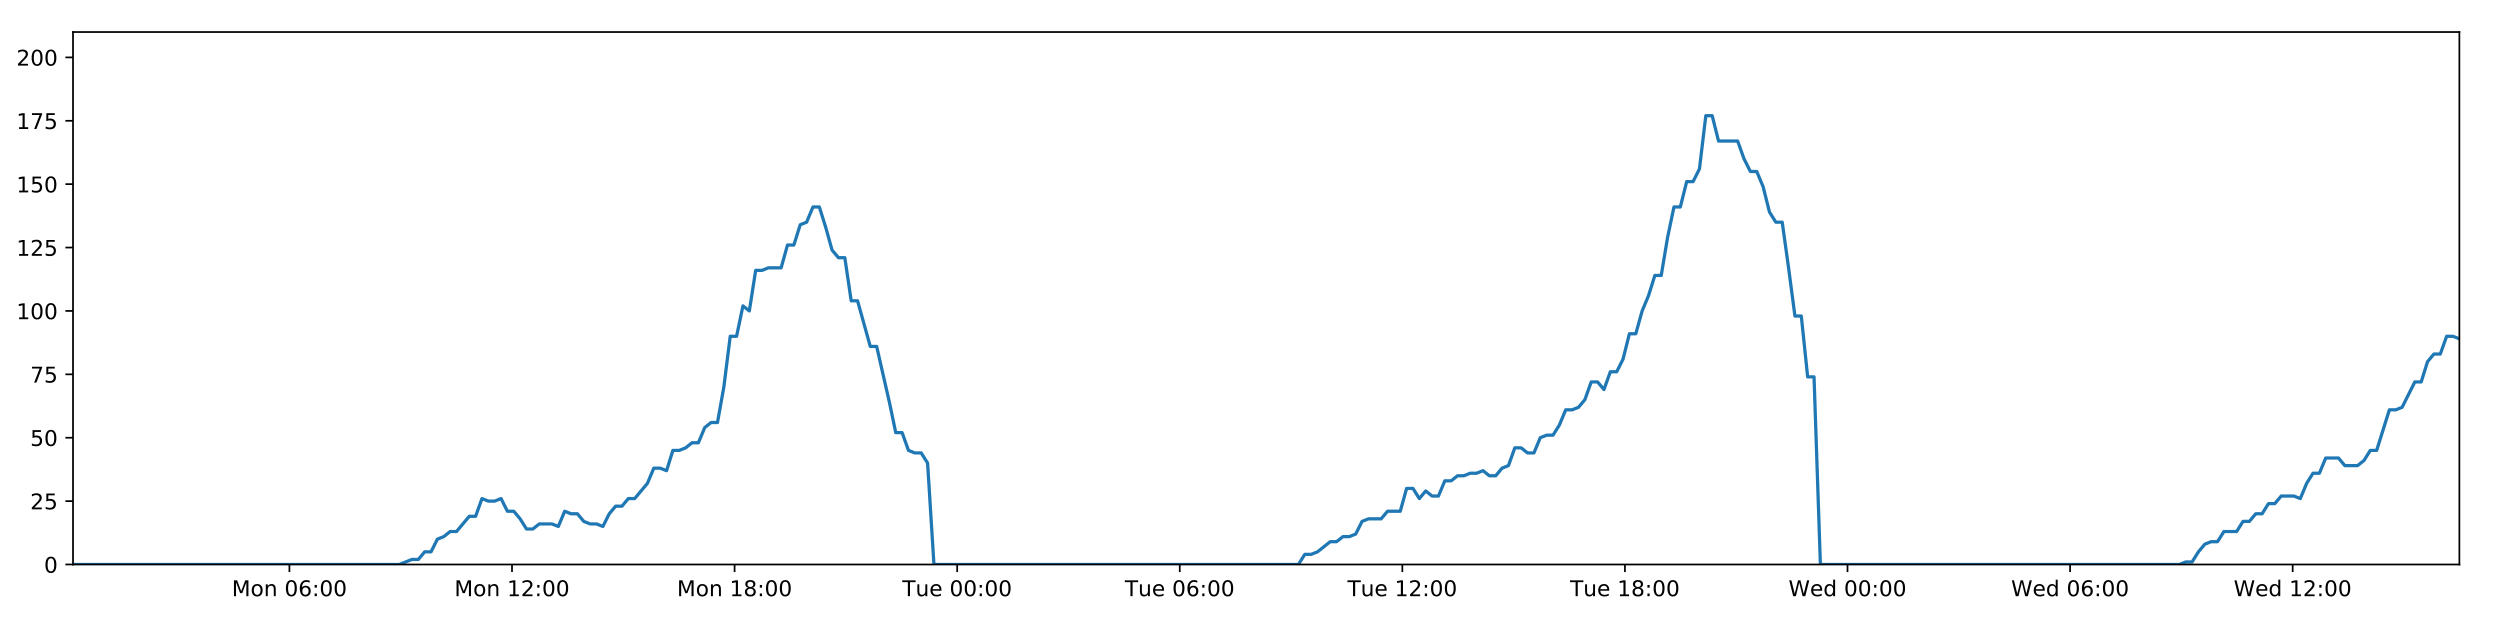
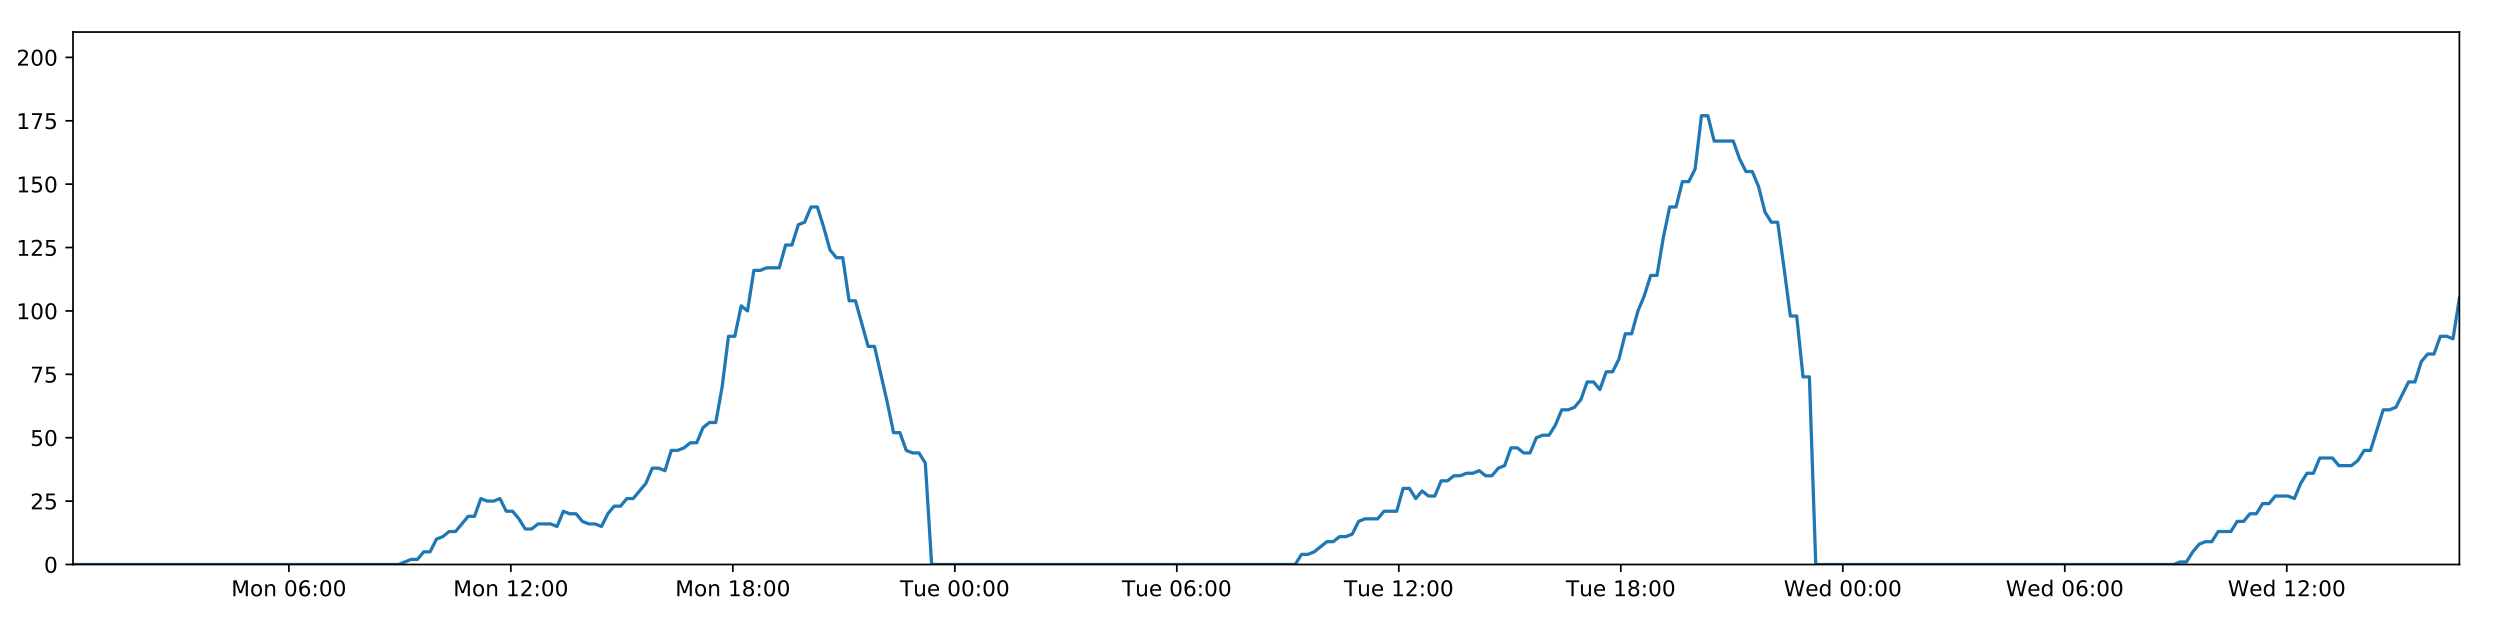
<svg xmlns="http://www.w3.org/2000/svg" xmlns:xlink="http://www.w3.org/1999/xlink" height="288pt" version="1.1" viewBox="0 0 1152 288" width="1152pt">
  <defs>
    <style type="text/css">
*{stroke-linecap:butt;stroke-linejoin:round;}
  </style>
  </defs>
  <g id="figure_1">
    <g id="patch_1">
      <path d="M 0 288  L 1152 288  L 1152 0  L 0 0  z " style="fill:#ffffff;" />
    </g>
    <g id="axes_1">
      <g id="patch_2">
        <path d="M 33.64 260.12  L 1133.28 260.12  L 1133.28 14.76  L 33.64 14.76  z " style="fill:#ffffff;" />
      </g>
      <g id="matplotlib.axis_1">
        <g id="xtick_1">
          <g id="line2d_1">
            <defs>
-               <path d="M 0 0  L 0 3.5  " id="mac7608fc46" style="stroke:#000000;stroke-width:0.8;" />
-             </defs>
-             <g>
-               <use style="stroke:#000000;stroke-width:0.8;" x="133.364" xlink:href="#mac7608fc46" y="260.12" />
+               <path d="M 0 0  L 0 3.5  " id="mf1f175065e" style="stroke:#000000;stroke-width:0.8;" />
+             </defs>
+             <g>
+               <use style="stroke:#000000;stroke-width:0.8;" x="133.099" xlink:href="#mf1f175065e" y="260.12" />
            </g>
          </g>
          <g id="text_1">
            <defs>
              <path d="M 9.812 72.906  L 24.516 72.906  L 43.109 23.297  L 61.812 72.906  L 76.516 72.906  L 76.516 0  L 66.891 0  L 66.891 64.016  L 48.094 14.016  L 38.188 14.016  L 19.391 64.016  L 19.391 0  L 9.812 0  z " id="DejaVuSans-77" />
              <path d="M 30.609 48.391  Q 23.391 48.391 19.188 42.75  Q 14.984 37.109 14.984 27.297  Q 14.984 17.484 19.156 11.844  Q 23.344 6.203 30.609 6.203  Q 37.797 6.203 41.984 11.859  Q 46.188 17.531 46.188 27.297  Q 46.188 37.016 41.984 42.703  Q 37.797 48.391 30.609 48.391  z M 30.609 56  Q 42.328 56 49.016 48.375  Q 55.719 40.766 55.719 27.297  Q 55.719 13.875 49.016 6.219  Q 42.328 -1.422 30.609 -1.422  Q 18.844 -1.422 12.172 6.219  Q 5.516 13.875 5.516 27.297  Q 5.516 40.766 12.172 48.375  Q 18.844 56 30.609 56  z " id="DejaVuSans-111" />
              <path d="M 54.891 33.016  L 54.891 0  L 45.906 0  L 45.906 32.719  Q 45.906 40.484 42.875 44.328  Q 39.844 48.188 33.797 48.188  Q 26.516 48.188 22.312 43.547  Q 18.109 38.922 18.109 30.906  L 18.109 0  L 9.078 0  L 9.078 54.688  L 18.109 54.688  L 18.109 46.188  Q 21.344 51.125 25.703 53.562  Q 30.078 56 35.797 56  Q 45.219 56 50.047 50.172  Q 54.891 44.344 54.891 33.016  z " id="DejaVuSans-110" />
              <path id="DejaVuSans-32" />
              <path d="M 31.781 66.406  Q 24.172 66.406 20.328 58.906  Q 16.5 51.422 16.5 36.375  Q 16.5 21.391 20.328 13.891  Q 24.172 6.391 31.781 6.391  Q 39.453 6.391 43.281 13.891  Q 47.125 21.391 47.125 36.375  Q 47.125 51.422 43.281 58.906  Q 39.453 66.406 31.781 66.406  z M 31.781 74.219  Q 44.047 74.219 50.516 64.516  Q 56.984 54.828 56.984 36.375  Q 56.984 17.969 50.516 8.266  Q 44.047 -1.422 31.781 -1.422  Q 19.531 -1.422 13.062 8.266  Q 6.594 17.969 6.594 36.375  Q 6.594 54.828 13.062 64.516  Q 19.531 74.219 31.781 74.219  z " id="DejaVuSans-48" />
              <path d="M 33.016 40.375  Q 26.375 40.375 22.484 35.828  Q 18.609 31.297 18.609 23.391  Q 18.609 15.531 22.484 10.953  Q 26.375 6.391 33.016 6.391  Q 39.656 6.391 43.531 10.953  Q 47.406 15.531 47.406 23.391  Q 47.406 31.297 43.531 35.828  Q 39.656 40.375 33.016 40.375  z M 52.594 71.297  L 52.594 62.312  Q 48.875 64.062 45.094 64.984  Q 41.312 65.922 37.594 65.922  Q 27.828 65.922 22.672 59.328  Q 17.531 52.734 16.797 39.406  Q 19.672 43.656 24.016 45.922  Q 28.375 48.188 33.594 48.188  Q 44.578 48.188 50.953 41.516  Q 57.328 34.859 57.328 23.391  Q 57.328 12.156 50.688 5.359  Q 44.047 -1.422 33.016 -1.422  Q 20.359 -1.422 13.672 8.266  Q 6.984 17.969 6.984 36.375  Q 6.984 53.656 15.188 63.938  Q 23.391 74.219 37.203 74.219  Q 40.922 74.219 44.703 73.484  Q 48.484 72.75 52.594 71.297  z " id="DejaVuSans-54" />
              <path d="M 11.719 12.406  L 22.016 12.406  L 22.016 0  L 11.719 0  z M 11.719 51.703  L 22.016 51.703  L 22.016 39.312  L 11.719 39.312  z " id="DejaVuSans-58" />
            </defs>
-             <g transform="translate(106.8234 274.7184)scale(0.1 -0.1)">
+             <g transform="translate(106.5581 274.7184)scale(0.1 -0.1)">
              <use xlink:href="#DejaVuSans-77" />
              <use x="86.279" xlink:href="#DejaVuSans-111" />
              <use x="147.461" xlink:href="#DejaVuSans-110" />
              <use x="210.84" xlink:href="#DejaVuSans-32" />
              <use x="242.627" xlink:href="#DejaVuSans-48" />
              <use x="306.25" xlink:href="#DejaVuSans-54" />
              <use x="369.873" xlink:href="#DejaVuSans-58" />
              <use x="403.564" xlink:href="#DejaVuSans-48" />
              <use x="467.188" xlink:href="#DejaVuSans-48" />
            </g>
          </g>
        </g>
        <g id="xtick_2">
          <g id="line2d_2">
            <g>
-               <use style="stroke:#000000;stroke-width:0.8;" x="235.931" xlink:href="#mac7608fc46" y="260.12" />
+               <use style="stroke:#000000;stroke-width:0.8;" x="235.393" xlink:href="#mf1f175065e" y="260.12" />
            </g>
          </g>
          <g id="text_2">
            <defs>
              <path d="M 12.406 8.297  L 28.516 8.297  L 28.516 63.922  L 10.984 60.406  L 10.984 69.391  L 28.422 72.906  L 38.281 72.906  L 38.281 8.297  L 54.391 8.297  L 54.391 0  L 12.406 0  z " id="DejaVuSans-49" />
              <path d="M 19.188 8.297  L 53.609 8.297  L 53.609 0  L 7.328 0  L 7.328 8.297  Q 12.938 14.109 22.625 23.891  Q 32.328 33.688 34.812 36.531  Q 39.547 41.844 41.422 45.531  Q 43.312 49.219 43.312 52.781  Q 43.312 58.594 39.234 62.25  Q 35.156 65.922 28.609 65.922  Q 23.969 65.922 18.812 64.312  Q 13.672 62.703 7.812 59.422  L 7.812 69.391  Q 13.766 71.781 18.938 73  Q 24.125 74.219 28.422 74.219  Q 39.75 74.219 46.484 68.547  Q 53.219 62.891 53.219 53.422  Q 53.219 48.922 51.531 44.891  Q 49.859 40.875 45.406 35.406  Q 44.188 33.984 37.641 27.219  Q 31.109 20.453 19.188 8.297  z " id="DejaVuSans-50" />
            </defs>
-             <g transform="translate(209.3902 274.7184)scale(0.1 -0.1)">
+             <g transform="translate(208.8521 274.7184)scale(0.1 -0.1)">
              <use xlink:href="#DejaVuSans-77" />
              <use x="86.279" xlink:href="#DejaVuSans-111" />
              <use x="147.461" xlink:href="#DejaVuSans-110" />
              <use x="210.84" xlink:href="#DejaVuSans-32" />
              <use x="242.627" xlink:href="#DejaVuSans-49" />
              <use x="306.25" xlink:href="#DejaVuSans-50" />
              <use x="369.873" xlink:href="#DejaVuSans-58" />
              <use x="403.564" xlink:href="#DejaVuSans-48" />
              <use x="467.188" xlink:href="#DejaVuSans-48" />
            </g>
          </g>
        </g>
        <g id="xtick_3">
          <g id="line2d_3">
            <g>
-               <use style="stroke:#000000;stroke-width:0.8;" x="338.498" xlink:href="#mac7608fc46" y="260.12" />
+               <use style="stroke:#000000;stroke-width:0.8;" x="337.687" xlink:href="#mf1f175065e" y="260.12" />
            </g>
          </g>
          <g id="text_3">
            <defs>
              <path d="M 31.781 34.625  Q 24.75 34.625 20.719 30.859  Q 16.703 27.094 16.703 20.516  Q 16.703 13.922 20.719 10.156  Q 24.75 6.391 31.781 6.391  Q 38.812 6.391 42.859 10.172  Q 46.922 13.969 46.922 20.516  Q 46.922 27.094 42.891 30.859  Q 38.875 34.625 31.781 34.625  z M 21.922 38.812  Q 15.578 40.375 12.031 44.719  Q 8.5 49.078 8.5 55.328  Q 8.5 64.062 14.719 69.141  Q 20.953 74.219 31.781 74.219  Q 42.672 74.219 48.875 69.141  Q 55.078 64.062 55.078 55.328  Q 55.078 49.078 51.531 44.719  Q 48 40.375 41.703 38.812  Q 48.828 37.156 52.797 32.312  Q 56.781 27.484 56.781 20.516  Q 56.781 9.906 50.312 4.234  Q 43.844 -1.422 31.781 -1.422  Q 19.734 -1.422 13.25 4.234  Q 6.781 9.906 6.781 20.516  Q 6.781 27.484 10.781 32.312  Q 14.797 37.156 21.922 38.812  z M 18.312 54.391  Q 18.312 48.734 21.844 45.562  Q 25.391 42.391 31.781 42.391  Q 38.141 42.391 41.719 45.562  Q 45.312 48.734 45.312 54.391  Q 45.312 60.062 41.719 63.234  Q 38.141 66.406 31.781 66.406  Q 25.391 66.406 21.844 63.234  Q 18.312 60.062 18.312 54.391  z " id="DejaVuSans-56" />
            </defs>
-             <g transform="translate(311.9571 274.7184)scale(0.1 -0.1)">
+             <g transform="translate(311.1461 274.7184)scale(0.1 -0.1)">
              <use xlink:href="#DejaVuSans-77" />
              <use x="86.279" xlink:href="#DejaVuSans-111" />
              <use x="147.461" xlink:href="#DejaVuSans-110" />
              <use x="210.84" xlink:href="#DejaVuSans-32" />
              <use x="242.627" xlink:href="#DejaVuSans-49" />
              <use x="306.25" xlink:href="#DejaVuSans-56" />
              <use x="369.873" xlink:href="#DejaVuSans-58" />
              <use x="403.564" xlink:href="#DejaVuSans-48" />
              <use x="467.188" xlink:href="#DejaVuSans-48" />
            </g>
          </g>
        </g>
        <g id="xtick_4">
          <g id="line2d_4">
            <g>
-               <use style="stroke:#000000;stroke-width:0.8;" x="441.065" xlink:href="#mac7608fc46" y="260.12" />
+               <use style="stroke:#000000;stroke-width:0.8;" x="439.981" xlink:href="#mf1f175065e" y="260.12" />
            </g>
          </g>
          <g id="text_4">
            <defs>
              <path d="M -0.297 72.906  L 61.375 72.906  L 61.375 64.594  L 35.5 64.594  L 35.5 0  L 25.594 0  L 25.594 64.594  L -0.297 64.594  z " id="DejaVuSans-84" />
              <path d="M 8.5 21.578  L 8.5 54.688  L 17.484 54.688  L 17.484 21.922  Q 17.484 14.156 20.5 10.266  Q 23.531 6.391 29.594 6.391  Q 36.859 6.391 41.078 11.031  Q 45.312 15.672 45.312 23.688  L 45.312 54.688  L 54.297 54.688  L 54.297 0  L 45.312 0  L 45.312 8.406  Q 42.047 3.422 37.719 1  Q 33.406 -1.422 27.688 -1.422  Q 18.266 -1.422 13.375 4.438  Q 8.5 10.297 8.5 21.578  z M 31.109 56  z " id="DejaVuSans-117" />
              <path d="M 56.203 29.594  L 56.203 25.203  L 14.891 25.203  Q 15.484 15.922 20.484 11.062  Q 25.484 6.203 34.422 6.203  Q 39.594 6.203 44.453 7.469  Q 49.312 8.734 54.109 11.281  L 54.109 2.781  Q 49.266 0.734 44.188 -0.344  Q 39.109 -1.422 33.891 -1.422  Q 20.797 -1.422 13.156 6.188  Q 5.516 13.812 5.516 26.812  Q 5.516 40.234 12.766 48.109  Q 20.016 56 32.328 56  Q 43.359 56 49.781 48.891  Q 56.203 41.797 56.203 29.594  z M 47.219 32.234  Q 47.125 39.594 43.094 43.984  Q 39.062 48.391 32.422 48.391  Q 24.906 48.391 20.391 44.141  Q 15.875 39.891 15.188 32.172  z " id="DejaVuSans-101" />
            </defs>
-             <g transform="translate(415.7787 274.7184)scale(0.1 -0.1)">
+             <g transform="translate(414.6948 274.7184)scale(0.1 -0.1)">
              <use xlink:href="#DejaVuSans-84" />
              <use x="60.85" xlink:href="#DejaVuSans-117" />
              <use x="124.229" xlink:href="#DejaVuSans-101" />
              <use x="185.752" xlink:href="#DejaVuSans-32" />
              <use x="217.539" xlink:href="#DejaVuSans-48" />
              <use x="281.162" xlink:href="#DejaVuSans-48" />
              <use x="344.785" xlink:href="#DejaVuSans-58" />
              <use x="378.477" xlink:href="#DejaVuSans-48" />
              <use x="442.1" xlink:href="#DejaVuSans-48" />
            </g>
          </g>
        </g>
        <g id="xtick_5">
          <g id="line2d_5">
            <g>
-               <use style="stroke:#000000;stroke-width:0.8;" x="543.632" xlink:href="#mac7608fc46" y="260.12" />
+               <use style="stroke:#000000;stroke-width:0.8;" x="542.275" xlink:href="#mf1f175065e" y="260.12" />
            </g>
          </g>
          <g id="text_5">
-             <g transform="translate(518.3456 274.7184)scale(0.1 -0.1)">
+             <g transform="translate(516.9888 274.7184)scale(0.1 -0.1)">
              <use xlink:href="#DejaVuSans-84" />
              <use x="60.85" xlink:href="#DejaVuSans-117" />
              <use x="124.229" xlink:href="#DejaVuSans-101" />
              <use x="185.752" xlink:href="#DejaVuSans-32" />
              <use x="217.539" xlink:href="#DejaVuSans-48" />
              <use x="281.162" xlink:href="#DejaVuSans-54" />
              <use x="344.785" xlink:href="#DejaVuSans-58" />
              <use x="378.477" xlink:href="#DejaVuSans-48" />
              <use x="442.1" xlink:href="#DejaVuSans-48" />
            </g>
          </g>
        </g>
        <g id="xtick_6">
          <g id="line2d_6">
            <g>
-               <use style="stroke:#000000;stroke-width:0.8;" x="646.198" xlink:href="#mac7608fc46" y="260.12" />
+               <use style="stroke:#000000;stroke-width:0.8;" x="644.569" xlink:href="#mf1f175065e" y="260.12" />
            </g>
          </g>
          <g id="text_6">
-             <g transform="translate(620.9124 274.7184)scale(0.1 -0.1)">
+             <g transform="translate(619.2828 274.7184)scale(0.1 -0.1)">
              <use xlink:href="#DejaVuSans-84" />
              <use x="60.85" xlink:href="#DejaVuSans-117" />
              <use x="124.229" xlink:href="#DejaVuSans-101" />
              <use x="185.752" xlink:href="#DejaVuSans-32" />
              <use x="217.539" xlink:href="#DejaVuSans-49" />
              <use x="281.162" xlink:href="#DejaVuSans-50" />
              <use x="344.785" xlink:href="#DejaVuSans-58" />
              <use x="378.477" xlink:href="#DejaVuSans-48" />
              <use x="442.1" xlink:href="#DejaVuSans-48" />
            </g>
          </g>
        </g>
        <g id="xtick_7">
          <g id="line2d_7">
            <g>
-               <use style="stroke:#000000;stroke-width:0.8;" x="748.765" xlink:href="#mac7608fc46" y="260.12" />
+               <use style="stroke:#000000;stroke-width:0.8;" x="746.863" xlink:href="#mf1f175065e" y="260.12" />
            </g>
          </g>
          <g id="text_7">
-             <g transform="translate(723.4793 274.7184)scale(0.1 -0.1)">
+             <g transform="translate(721.5768 274.7184)scale(0.1 -0.1)">
              <use xlink:href="#DejaVuSans-84" />
              <use x="60.85" xlink:href="#DejaVuSans-117" />
              <use x="124.229" xlink:href="#DejaVuSans-101" />
              <use x="185.752" xlink:href="#DejaVuSans-32" />
              <use x="217.539" xlink:href="#DejaVuSans-49" />
              <use x="281.162" xlink:href="#DejaVuSans-56" />
              <use x="344.785" xlink:href="#DejaVuSans-58" />
              <use x="378.477" xlink:href="#DejaVuSans-48" />
              <use x="442.1" xlink:href="#DejaVuSans-48" />
            </g>
          </g>
        </g>
        <g id="xtick_8">
          <g id="line2d_8">
            <g>
-               <use style="stroke:#000000;stroke-width:0.8;" x="851.332" xlink:href="#mac7608fc46" y="260.12" />
+               <use style="stroke:#000000;stroke-width:0.8;" x="849.157" xlink:href="#mf1f175065e" y="260.12" />
            </g>
          </g>
          <g id="text_8">
            <defs>
              <path d="M 3.328 72.906  L 13.281 72.906  L 28.609 11.281  L 43.891 72.906  L 54.984 72.906  L 70.312 11.281  L 85.594 72.906  L 95.609 72.906  L 77.297 0  L 64.891 0  L 49.516 63.281  L 33.984 0  L 21.578 0  z " id="DejaVuSans-87" />
              <path d="M 45.406 46.391  L 45.406 75.984  L 54.391 75.984  L 54.391 0  L 45.406 0  L 45.406 8.203  Q 42.578 3.328 38.25 0.953  Q 33.938 -1.422 27.875 -1.422  Q 17.969 -1.422 11.734 6.484  Q 5.516 14.406 5.516 27.297  Q 5.516 40.188 11.734 48.094  Q 17.969 56 27.875 56  Q 33.938 56 38.25 53.625  Q 42.578 51.266 45.406 46.391  z M 14.797 27.297  Q 14.797 17.391 18.875 11.75  Q 22.953 6.109 30.078 6.109  Q 37.203 6.109 41.297 11.75  Q 45.406 17.391 45.406 27.297  Q 45.406 37.203 41.297 42.844  Q 37.203 48.484 30.078 48.484  Q 22.953 48.484 18.875 42.844  Q 14.797 37.203 14.797 27.297  z " id="DejaVuSans-100" />
            </defs>
-             <g transform="translate(824.1431 274.7184)scale(0.1 -0.1)">
+             <g transform="translate(821.9677 274.7184)scale(0.1 -0.1)">
              <use xlink:href="#DejaVuSans-87" />
              <use x="98.799" xlink:href="#DejaVuSans-101" />
              <use x="160.322" xlink:href="#DejaVuSans-100" />
              <use x="223.799" xlink:href="#DejaVuSans-32" />
              <use x="255.586" xlink:href="#DejaVuSans-48" />
              <use x="319.209" xlink:href="#DejaVuSans-48" />
              <use x="382.832" xlink:href="#DejaVuSans-58" />
              <use x="416.523" xlink:href="#DejaVuSans-48" />
              <use x="480.146" xlink:href="#DejaVuSans-48" />
            </g>
          </g>
        </g>
        <g id="xtick_9">
          <g id="line2d_9">
            <g>
-               <use style="stroke:#000000;stroke-width:0.8;" x="953.899" xlink:href="#mac7608fc46" y="260.12" />
+               <use style="stroke:#000000;stroke-width:0.8;" x="951.451" xlink:href="#mf1f175065e" y="260.12" />
            </g>
          </g>
          <g id="text_9">
-             <g transform="translate(926.7099 274.7184)scale(0.1 -0.1)">
+             <g transform="translate(924.2617 274.7184)scale(0.1 -0.1)">
              <use xlink:href="#DejaVuSans-87" />
              <use x="98.799" xlink:href="#DejaVuSans-101" />
              <use x="160.322" xlink:href="#DejaVuSans-100" />
              <use x="223.799" xlink:href="#DejaVuSans-32" />
              <use x="255.586" xlink:href="#DejaVuSans-48" />
              <use x="319.209" xlink:href="#DejaVuSans-54" />
              <use x="382.832" xlink:href="#DejaVuSans-58" />
              <use x="416.523" xlink:href="#DejaVuSans-48" />
              <use x="480.146" xlink:href="#DejaVuSans-48" />
            </g>
          </g>
        </g>
        <g id="xtick_10">
          <g id="line2d_10">
            <g>
-               <use style="stroke:#000000;stroke-width:0.8;" x="1056.466" xlink:href="#mac7608fc46" y="260.12" />
+               <use style="stroke:#000000;stroke-width:0.8;" x="1053.745" xlink:href="#mf1f175065e" y="260.12" />
            </g>
          </g>
          <g id="text_10">
-             <g transform="translate(1029.277 274.7184)scale(0.1 -0.1)">
+             <g transform="translate(1026.556 274.7184)scale(0.1 -0.1)">
              <use xlink:href="#DejaVuSans-87" />
              <use x="98.799" xlink:href="#DejaVuSans-101" />
              <use x="160.322" xlink:href="#DejaVuSans-100" />
              <use x="223.799" xlink:href="#DejaVuSans-32" />
              <use x="255.586" xlink:href="#DejaVuSans-49" />
              <use x="319.209" xlink:href="#DejaVuSans-50" />
              <use x="382.832" xlink:href="#DejaVuSans-58" />
              <use x="416.523" xlink:href="#DejaVuSans-48" />
              <use x="480.146" xlink:href="#DejaVuSans-48" />
            </g>
          </g>
        </g>
      </g>
      <g id="matplotlib.axis_2">
        <g id="ytick_1">
          <g id="line2d_11">
            <defs>
-               <path d="M 0 0  L -3.5 0  " id="m99d5a20c6b" style="stroke:#000000;stroke-width:0.8;" />
-             </defs>
-             <g>
-               <use style="stroke:#000000;stroke-width:0.8;" x="33.64" xlink:href="#m99d5a20c6b" y="260.12" />
+               <path d="M 0 0  L -3.5 0  " id="m65ebedf756" style="stroke:#000000;stroke-width:0.8;" />
+             </defs>
+             <g>
+               <use style="stroke:#000000;stroke-width:0.8;" x="33.64" xlink:href="#m65ebedf756" y="260.12" />
            </g>
          </g>
          <g id="text_11">
            <g transform="translate(20.2775 263.9192)scale(0.1 -0.1)">
              <use xlink:href="#DejaVuSans-48" />
            </g>
          </g>
        </g>
        <g id="ytick_2">
          <g id="line2d_12">
            <g>
-               <use style="stroke:#000000;stroke-width:0.8;" x="33.64" xlink:href="#m99d5a20c6b" y="230.91" />
+               <use style="stroke:#000000;stroke-width:0.8;" x="33.64" xlink:href="#m65ebedf756" y="230.91" />
            </g>
          </g>
          <g id="text_12">
            <defs>
              <path d="M 10.797 72.906  L 49.516 72.906  L 49.516 64.594  L 19.828 64.594  L 19.828 46.734  Q 21.969 47.469 24.109 47.828  Q 26.266 48.188 28.422 48.188  Q 40.625 48.188 47.75 41.5  Q 54.891 34.812 54.891 23.391  Q 54.891 11.625 47.562 5.094  Q 40.234 -1.422 26.906 -1.422  Q 22.312 -1.422 17.547 -0.641  Q 12.797 0.141 7.719 1.703  L 7.719 11.625  Q 12.109 9.234 16.797 8.062  Q 21.484 6.891 26.703 6.891  Q 35.156 6.891 40.078 11.328  Q 45.016 15.766 45.016 23.391  Q 45.016 31 40.078 35.438  Q 35.156 39.891 26.703 39.891  Q 22.75 39.891 18.812 39.016  Q 14.891 38.141 10.797 36.281  z " id="DejaVuSans-53" />
            </defs>
            <g transform="translate(13.915 234.7097)scale(0.1 -0.1)">
              <use xlink:href="#DejaVuSans-50" />
              <use x="63.623" xlink:href="#DejaVuSans-53" />
            </g>
          </g>
        </g>
        <g id="ytick_3">
          <g id="line2d_13">
            <g>
-               <use style="stroke:#000000;stroke-width:0.8;" x="33.64" xlink:href="#m99d5a20c6b" y="201.701" />
+               <use style="stroke:#000000;stroke-width:0.8;" x="33.64" xlink:href="#m65ebedf756" y="201.701" />
            </g>
          </g>
          <g id="text_13">
            <g transform="translate(13.915 205.5002)scale(0.1 -0.1)">
              <use xlink:href="#DejaVuSans-53" />
              <use x="63.623" xlink:href="#DejaVuSans-48" />
            </g>
          </g>
        </g>
        <g id="ytick_4">
          <g id="line2d_14">
            <g>
-               <use style="stroke:#000000;stroke-width:0.8;" x="33.64" xlink:href="#m99d5a20c6b" y="172.491" />
+               <use style="stroke:#000000;stroke-width:0.8;" x="33.64" xlink:href="#m65ebedf756" y="172.491" />
            </g>
          </g>
          <g id="text_14">
            <defs>
              <path d="M 8.203 72.906  L 55.078 72.906  L 55.078 68.703  L 28.609 0  L 18.312 0  L 43.219 64.594  L 8.203 64.594  z " id="DejaVuSans-55" />
            </defs>
            <g transform="translate(13.915 176.2906)scale(0.1 -0.1)">
              <use xlink:href="#DejaVuSans-55" />
              <use x="63.623" xlink:href="#DejaVuSans-53" />
            </g>
          </g>
        </g>
        <g id="ytick_5">
          <g id="line2d_15">
            <g>
-               <use style="stroke:#000000;stroke-width:0.8;" x="33.64" xlink:href="#m99d5a20c6b" y="143.282" />
+               <use style="stroke:#000000;stroke-width:0.8;" x="33.64" xlink:href="#m65ebedf756" y="143.282" />
            </g>
          </g>
          <g id="text_15">
            <g transform="translate(7.5525 147.0811)scale(0.1 -0.1)">
              <use xlink:href="#DejaVuSans-49" />
              <use x="63.623" xlink:href="#DejaVuSans-48" />
              <use x="127.246" xlink:href="#DejaVuSans-48" />
            </g>
          </g>
        </g>
        <g id="ytick_6">
          <g id="line2d_16">
            <g>
-               <use style="stroke:#000000;stroke-width:0.8;" x="33.64" xlink:href="#m99d5a20c6b" y="114.072" />
+               <use style="stroke:#000000;stroke-width:0.8;" x="33.64" xlink:href="#m65ebedf756" y="114.072" />
            </g>
          </g>
          <g id="text_16">
            <g transform="translate(7.5525 117.8716)scale(0.1 -0.1)">
              <use xlink:href="#DejaVuSans-49" />
              <use x="63.623" xlink:href="#DejaVuSans-50" />
              <use x="127.246" xlink:href="#DejaVuSans-53" />
            </g>
          </g>
        </g>
        <g id="ytick_7">
          <g id="line2d_17">
            <g>
-               <use style="stroke:#000000;stroke-width:0.8;" x="33.64" xlink:href="#m99d5a20c6b" y="84.863" />
+               <use style="stroke:#000000;stroke-width:0.8;" x="33.64" xlink:href="#m65ebedf756" y="84.863" />
            </g>
          </g>
          <g id="text_17">
            <g transform="translate(7.5525 88.66208)scale(0.1 -0.1)">
              <use xlink:href="#DejaVuSans-49" />
              <use x="63.623" xlink:href="#DejaVuSans-53" />
              <use x="127.246" xlink:href="#DejaVuSans-48" />
            </g>
          </g>
        </g>
        <g id="ytick_8">
          <g id="line2d_18">
            <g>
-               <use style="stroke:#000000;stroke-width:0.8;" x="33.64" xlink:href="#m99d5a20c6b" y="55.653" />
+               <use style="stroke:#000000;stroke-width:0.8;" x="33.64" xlink:href="#m65ebedf756" y="55.653" />
            </g>
          </g>
          <g id="text_18">
            <g transform="translate(7.5525 59.45255)scale(0.1 -0.1)">
              <use xlink:href="#DejaVuSans-49" />
              <use x="63.623" xlink:href="#DejaVuSans-55" />
              <use x="127.246" xlink:href="#DejaVuSans-53" />
            </g>
          </g>
        </g>
        <g id="ytick_9">
          <g id="line2d_19">
            <g>
-               <use style="stroke:#000000;stroke-width:0.8;" x="33.64" xlink:href="#m99d5a20c6b" y="26.444" />
+               <use style="stroke:#000000;stroke-width:0.8;" x="33.64" xlink:href="#m65ebedf756" y="26.444" />
            </g>
          </g>
          <g id="text_19">
            <g transform="translate(7.5525 30.24303)scale(0.1 -0.1)">
              <use xlink:href="#DejaVuSans-50" />
              <use x="63.623" xlink:href="#DejaVuSans-48" />
              <use x="127.246" xlink:href="#DejaVuSans-48" />
            </g>
          </g>
        </g>
      </g>
      <g id="line2d_20">
-         <path clip-path="url(#p1ec5f12256)" d="M 33.64 260.12  L 184.011 260.12  L 189.834 257.783  L 192.766 257.783  L 195.697 254.278  L 198.629 254.278  L 201.561 248.436  L 204.496 247.268  L 207.426 244.931  L 210.362 244.931  L 216.228 237.921  L 219.159 237.921  L 222.089 229.742  L 225.021 230.91  L 227.953 230.91  L 230.884 229.742  L 233.817 235.584  L 236.75 235.584  L 239.681 239.089  L 242.611 243.763  L 245.543 243.763  L 248.476 241.426  L 254.338 241.426  L 257.275 242.594  L 260.21 235.584  L 263.141 236.752  L 266.074 236.752  L 269.007 240.258  L 271.939 241.426  L 274.871 241.426  L 277.81 242.594  L 280.739 236.752  L 283.669 233.247  L 286.6 233.247  L 289.538 229.742  L 292.467 229.742  L 298.329 222.732  L 301.275 215.722  L 304.206 215.722  L 307.141 216.89  L 310.076 207.543  L 313.008 207.543  L 315.94 206.374  L 318.874 204.038  L 321.809 204.038  L 324.745 197.027  L 327.681 194.691  L 330.619 194.691  L 333.548 178.333  L 336.487 154.966  L 339.419 154.966  L 342.35 140.945  L 345.286 143.282  L 348.222 124.588  L 351.153 124.588  L 354.088 123.419  L 359.948 123.419  L 362.884 112.904  L 365.814 112.904  L 368.747 103.557  L 371.678 102.389  L 374.614 95.378  L 377.551 95.378  L 380.486 104.725  L 383.418 115.241  L 386.349 118.746  L 389.294 118.746  L 392.23 138.608  L 395.16 138.608  L 401.023 159.639  L 403.958 159.639  L 409.831 185.344  L 412.76 199.364  L 415.691 199.364  L 418.626 207.543  L 421.562 208.711  L 424.495 208.711  L 427.431 213.385  L 430.361 260.12  L 598.317 260.12  L 601.25 255.446  L 604.181 255.446  L 607.114 254.278  L 612.977 249.605  L 615.909 249.605  L 618.84 247.268  L 621.773 247.268  L 624.706 246.099  L 627.639 240.258  L 630.574 239.089  L 636.436 239.089  L 639.369 235.584  L 645.237 235.584  L 648.17 225.069  L 651.104 225.069  L 654.035 229.742  L 656.966 226.237  L 659.907 228.574  L 662.838 228.574  L 665.77 221.563  L 668.705 221.563  L 671.637 219.227  L 674.57 219.227  L 677.503 218.058  L 680.435 218.058  L 683.367 216.89  L 686.299 219.227  L 689.23 219.227  L 692.162 215.722  L 695.093 214.553  L 698.023 206.374  L 700.96 206.374  L 703.893 208.711  L 706.827 208.711  L 709.756 201.701  L 712.689 200.533  L 715.625 200.533  L 718.556 195.859  L 721.486 188.849  L 724.429 188.849  L 727.37 187.68  L 730.303 184.175  L 733.233 175.997  L 736.171 175.997  L 739.104 179.502  L 742.036 171.323  L 744.97 171.323  L 747.898 165.481  L 750.83 153.797  L 753.766 153.797  L 756.696 143.282  L 759.629 136.272  L 762.56 126.925  L 765.493 126.925  L 768.426 109.399  L 771.362 95.378  L 774.292 95.378  L 777.225 83.694  L 780.167 83.694  L 783.103 77.853  L 786.036 53.317  L 788.974 53.317  L 791.905 65  L 800.711 65  L 803.645 73.179  L 806.576 79.021  L 809.508 79.021  L 812.44 86.031  L 815.376 97.715  L 818.311 102.389  L 821.244 102.389  L 824.173 123.419  L 827.104 145.619  L 830.036 145.619  L 832.968 173.66  L 835.904 173.66  L 838.84 260.12  L 1004.283 260.12  L 1007.174 258.952  L 1010.104 258.952  L 1013.038 254.278  L 1015.97 250.773  L 1018.905 249.605  L 1021.838 249.605  L 1024.774 244.931  L 1030.643 244.931  L 1033.579 240.258  L 1036.511 240.258  L 1039.442 236.752  L 1042.374 236.752  L 1045.305 232.079  L 1048.238 232.079  L 1051.171 228.574  L 1057.04 228.574  L 1059.973 229.742  L 1062.903 222.732  L 1065.836 218.058  L 1068.769 218.058  L 1071.702 211.048  L 1077.569 211.048  L 1080.5 214.553  L 1086.368 214.553  L 1089.3 212.216  L 1092.229 207.543  L 1095.158 207.543  L 1101.025 188.849  L 1103.959 188.849  L 1106.89 187.68  L 1112.754 175.997  L 1115.684 175.997  L 1118.615 166.65  L 1121.546 163.144  L 1124.482 163.144  L 1127.415 154.966  L 1130.349 154.966  L 1133.28 156.134  L 1133.28 156.134  " style="fill:none;stroke:#1f77b4;stroke-linecap:square;stroke-width:1.5;" />
+         <path clip-path="url(#pca69c6865f)" d="M 33.64 260.12  L 183.611 260.12  L 189.419 257.783  L 192.342 257.783  L 195.266 254.278  L 198.19 254.278  L 201.114 248.436  L 204.042 247.268  L 206.964 244.931  L 209.892 244.931  L 215.743 237.921  L 218.666 237.921  L 221.588 229.742  L 224.512 230.91  L 227.436 230.91  L 230.359 229.742  L 233.285 235.584  L 236.209 235.584  L 239.133 239.089  L 242.055 243.763  L 244.979 243.763  L 247.904 241.426  L 253.751 241.426  L 256.68 242.594  L 259.607 235.584  L 262.53 236.752  L 265.455 236.752  L 268.381 240.258  L 271.305 241.426  L 274.229 241.426  L 277.16 242.594  L 280.081 236.752  L 283.004 233.247  L 285.927 233.247  L 288.857 229.742  L 291.778 229.742  L 297.625 222.732  L 300.563 215.722  L 303.486 215.722  L 306.413 216.89  L 309.34 207.543  L 312.265 207.543  L 315.189 206.374  L 318.115 204.038  L 321.043 204.038  L 323.971 197.027  L 326.899 194.691  L 329.829 194.691  L 332.751 178.333  L 335.681 154.966  L 338.605 154.966  L 341.529 140.945  L 344.457 143.282  L 347.385 124.588  L 350.309 124.588  L 353.235 123.419  L 359.08 123.419  L 362.008 112.904  L 364.93 112.904  L 367.855 103.557  L 370.779 102.389  L 373.707 95.378  L 376.636 95.378  L 379.563 104.725  L 382.488 115.241  L 385.411 118.746  L 388.348 118.746  L 391.276 138.608  L 394.198 138.608  L 400.046 159.639  L 402.973 159.639  L 408.83 185.344  L 411.752 199.364  L 414.674 199.364  L 417.602 207.543  L 420.53 208.711  L 423.455 208.711  L 426.384 213.385  L 429.305 260.12  L 596.815 260.12  L 599.74 255.446  L 602.663 255.446  L 605.588 254.278  L 611.435 249.605  L 614.36 249.605  L 617.283 247.268  L 620.209 247.268  L 623.134 246.099  L 626.058 240.258  L 628.986 239.089  L 634.832 239.089  L 637.757 235.584  L 643.61 235.584  L 646.535 225.069  L 649.461 225.069  L 652.384 229.742  L 655.307 226.237  L 658.241 228.574  L 661.164 228.574  L 664.088 221.563  L 667.015 221.563  L 669.939 219.227  L 672.865 219.227  L 675.79 218.058  L 678.715 218.058  L 681.639 216.89  L 684.562 219.227  L 687.485 219.227  L 690.41 215.722  L 693.333 214.553  L 696.255 206.374  L 699.184 206.374  L 702.11 208.711  L 705.036 208.711  L 707.958 201.701  L 710.882 200.533  L 713.811 200.533  L 716.734 195.859  L 719.656 188.849  L 722.591 188.849  L 725.524 187.68  L 728.449 184.175  L 731.372 175.997  L 734.302 175.997  L 737.227 179.502  L 740.151 171.323  L 743.077 171.323  L 745.998 165.481  L 748.922 153.797  L 751.85 153.797  L 754.773 143.282  L 757.698 136.272  L 760.621 126.925  L 763.546 126.925  L 766.471 109.399  L 769.399 95.378  L 772.321 95.378  L 775.246 83.694  L 778.181 83.694  L 781.109 77.853  L 784.035 53.317  L 786.964 53.317  L 789.887 65  L 798.67 65  L 801.596 73.179  L 804.52 79.021  L 807.444 79.021  L 810.368 86.031  L 813.296 97.715  L 816.223 102.389  L 819.149 102.389  L 822.07 123.419  L 824.993 145.619  L 827.917 145.619  L 830.841 173.66  L 833.77 173.66  L 836.698 260.12  L 1001.7 260.12  L 1004.584 258.952  L 1007.506 258.952  L 1010.433 254.278  L 1013.356 250.773  L 1016.284 249.605  L 1019.209 249.605  L 1022.137 244.931  L 1027.99 244.931  L 1030.919 240.258  L 1033.843 240.258  L 1036.767 236.752  L 1039.69 236.752  L 1042.614 232.079  L 1045.539 232.079  L 1048.464 228.574  L 1054.317 228.574  L 1057.243 229.742  L 1060.165 222.732  L 1063.09 218.058  L 1066.015 218.058  L 1068.941 211.048  L 1074.791 211.048  L 1077.714 214.553  L 1083.568 214.553  L 1086.492 212.216  L 1089.413 207.543  L 1092.334 207.543  L 1098.186 188.849  L 1101.112 188.849  L 1104.035 187.68  L 1109.883 175.997  L 1112.806 175.997  L 1115.728 166.65  L 1118.652 163.144  L 1121.58 163.144  L 1124.505 154.966  L 1127.431 154.966  L 1130.355 156.134  L 1133.28 137.44  L 1133.28 137.44  " style="fill:none;stroke:#1f77b4;stroke-linecap:square;stroke-width:1.5;" />
      </g>
      <g id="patch_3">
        <path d="M 33.64 260.12  L 33.64 14.76  " style="fill:none;stroke:#000000;stroke-linecap:square;stroke-linejoin:miter;stroke-width:0.8;" />
      </g>
      <g id="patch_4">
        <path d="M 1133.28 260.12  L 1133.28 14.76  " style="fill:none;stroke:#000000;stroke-linecap:square;stroke-linejoin:miter;stroke-width:0.8;" />
      </g>
      <g id="patch_5">
        <path d="M 33.64 260.12  L 1133.28 260.12  " style="fill:none;stroke:#000000;stroke-linecap:square;stroke-linejoin:miter;stroke-width:0.8;" />
      </g>
      <g id="patch_6">
        <path d="M 33.64 14.76  L 1133.28 14.76  " style="fill:none;stroke:#000000;stroke-linecap:square;stroke-linejoin:miter;stroke-width:0.8;" />
      </g>
    </g>
  </g>
  <defs>
-     <clipPath id="p1ec5f12256">
+     <clipPath id="pca69c6865f">
      <rect height="245.36" width="1099.64" x="33.64" y="14.76" />
    </clipPath>
  </defs>
</svg>
